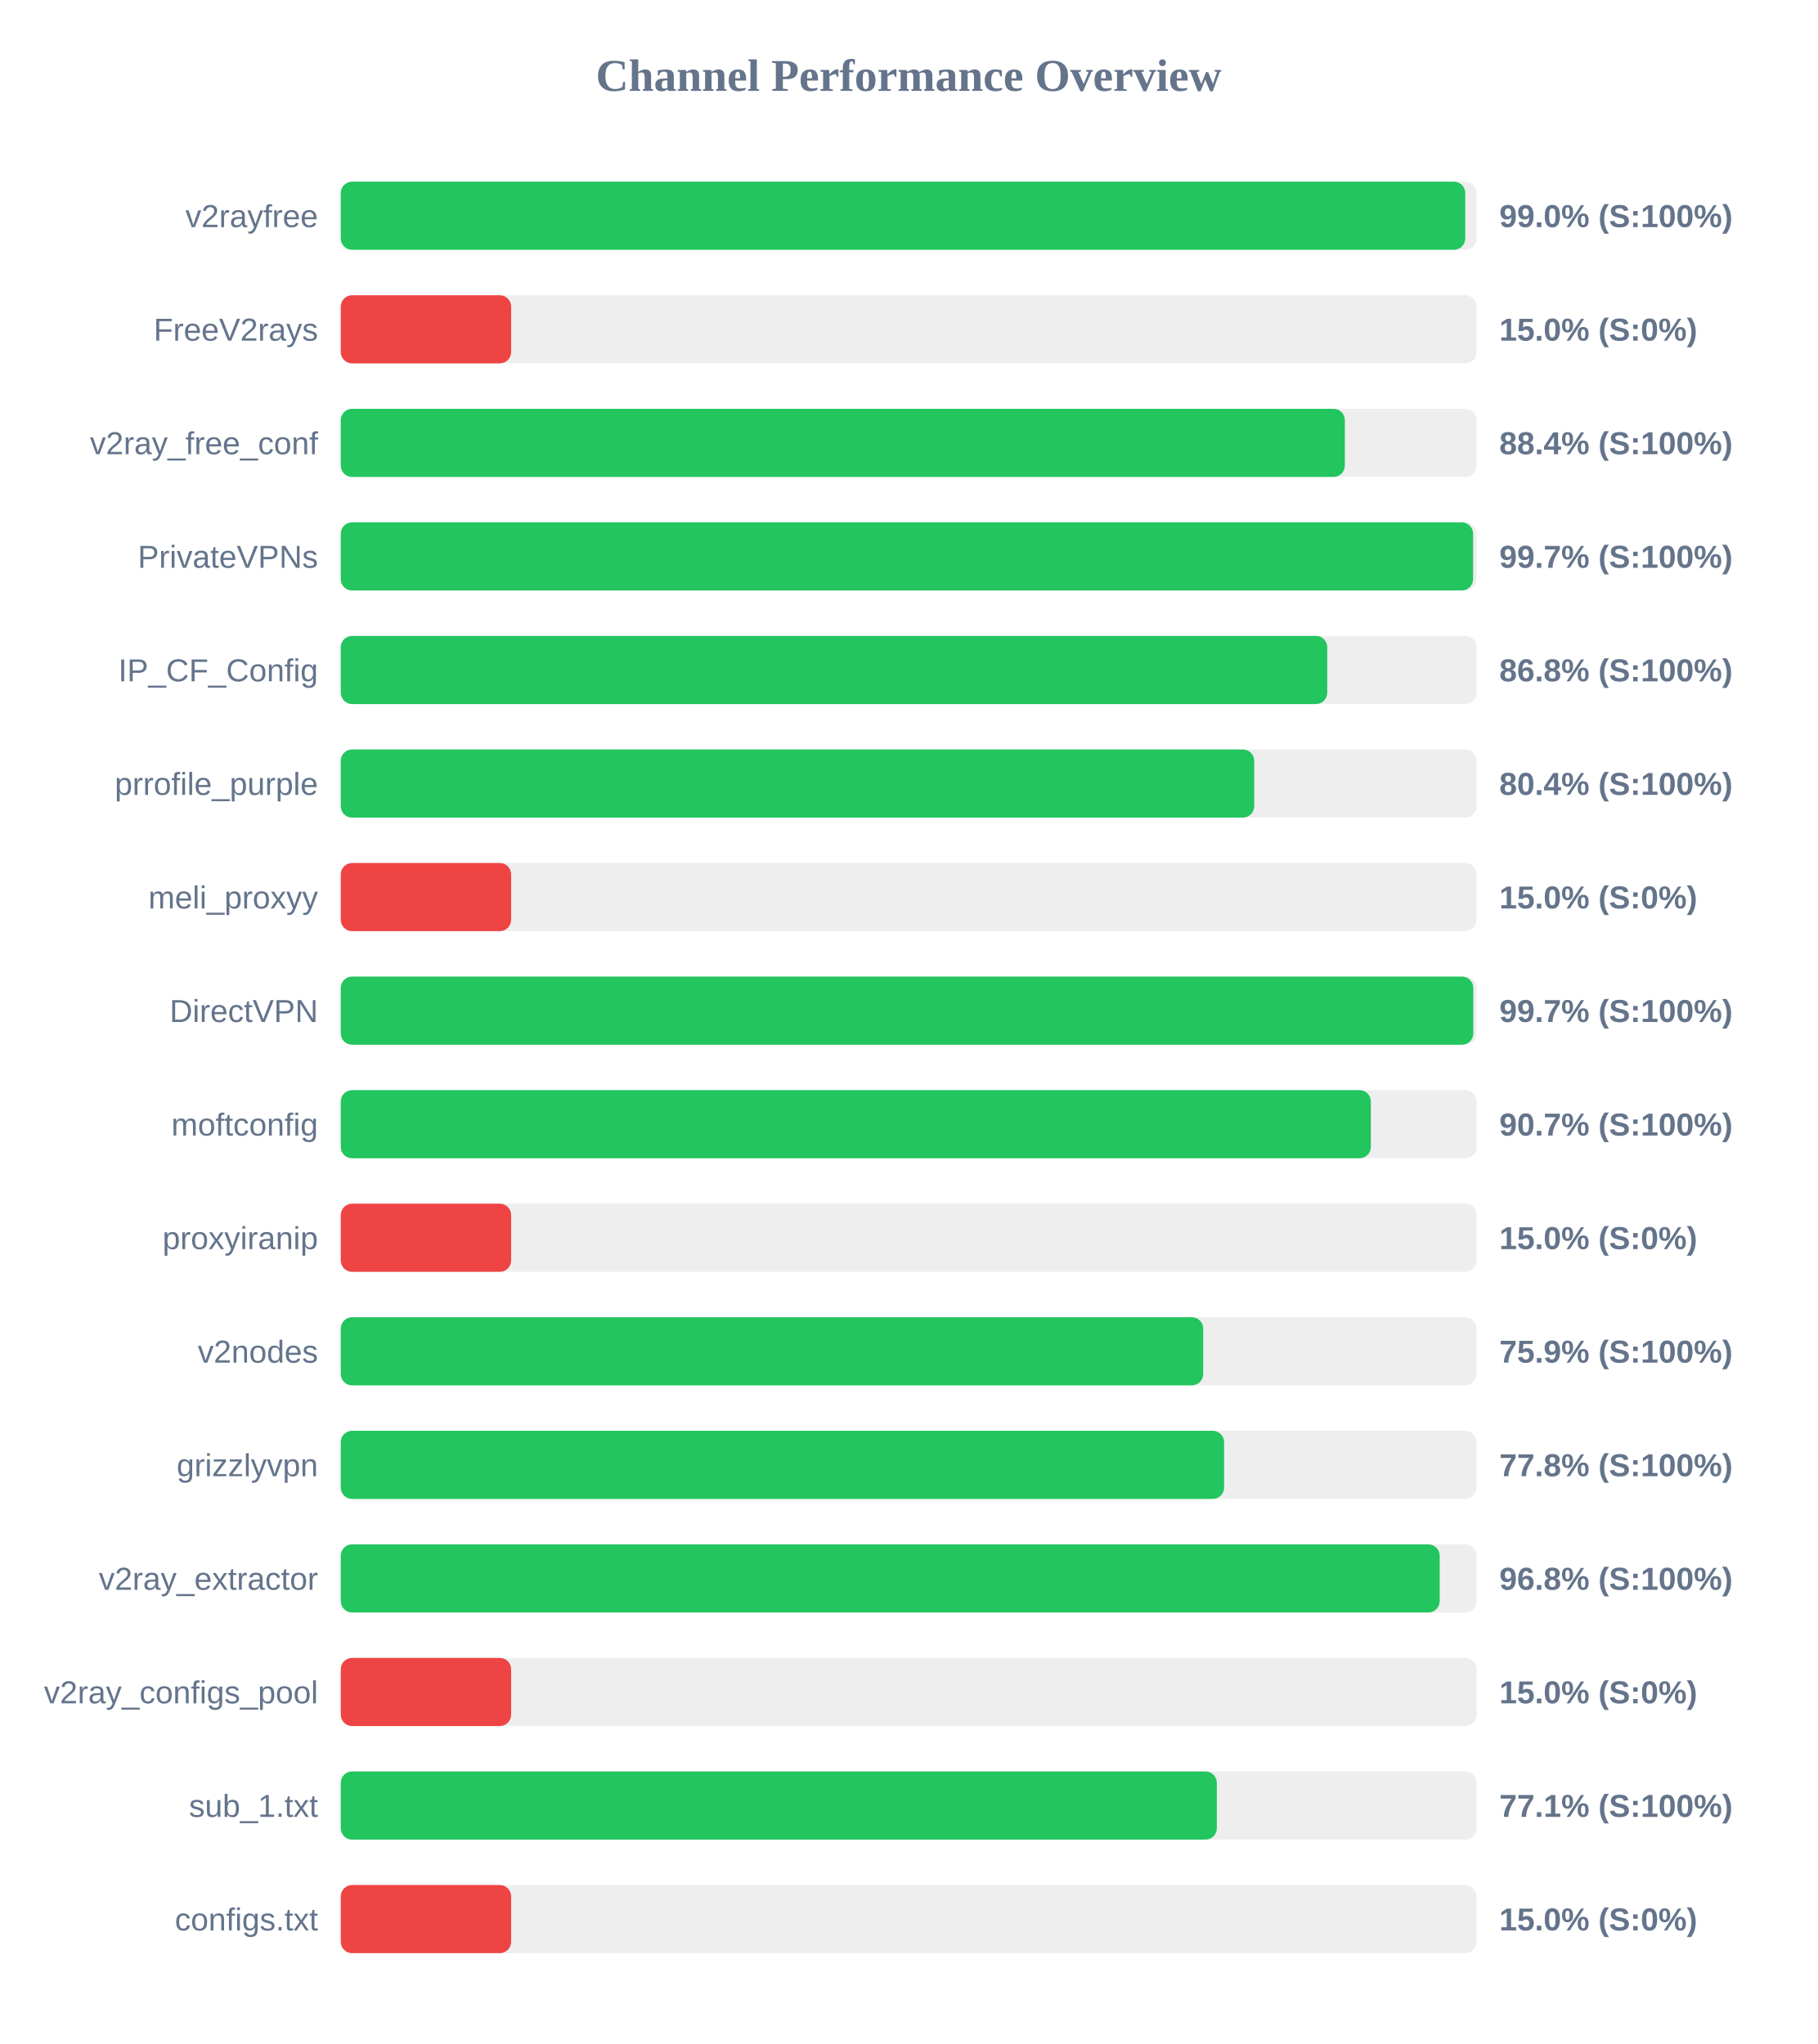
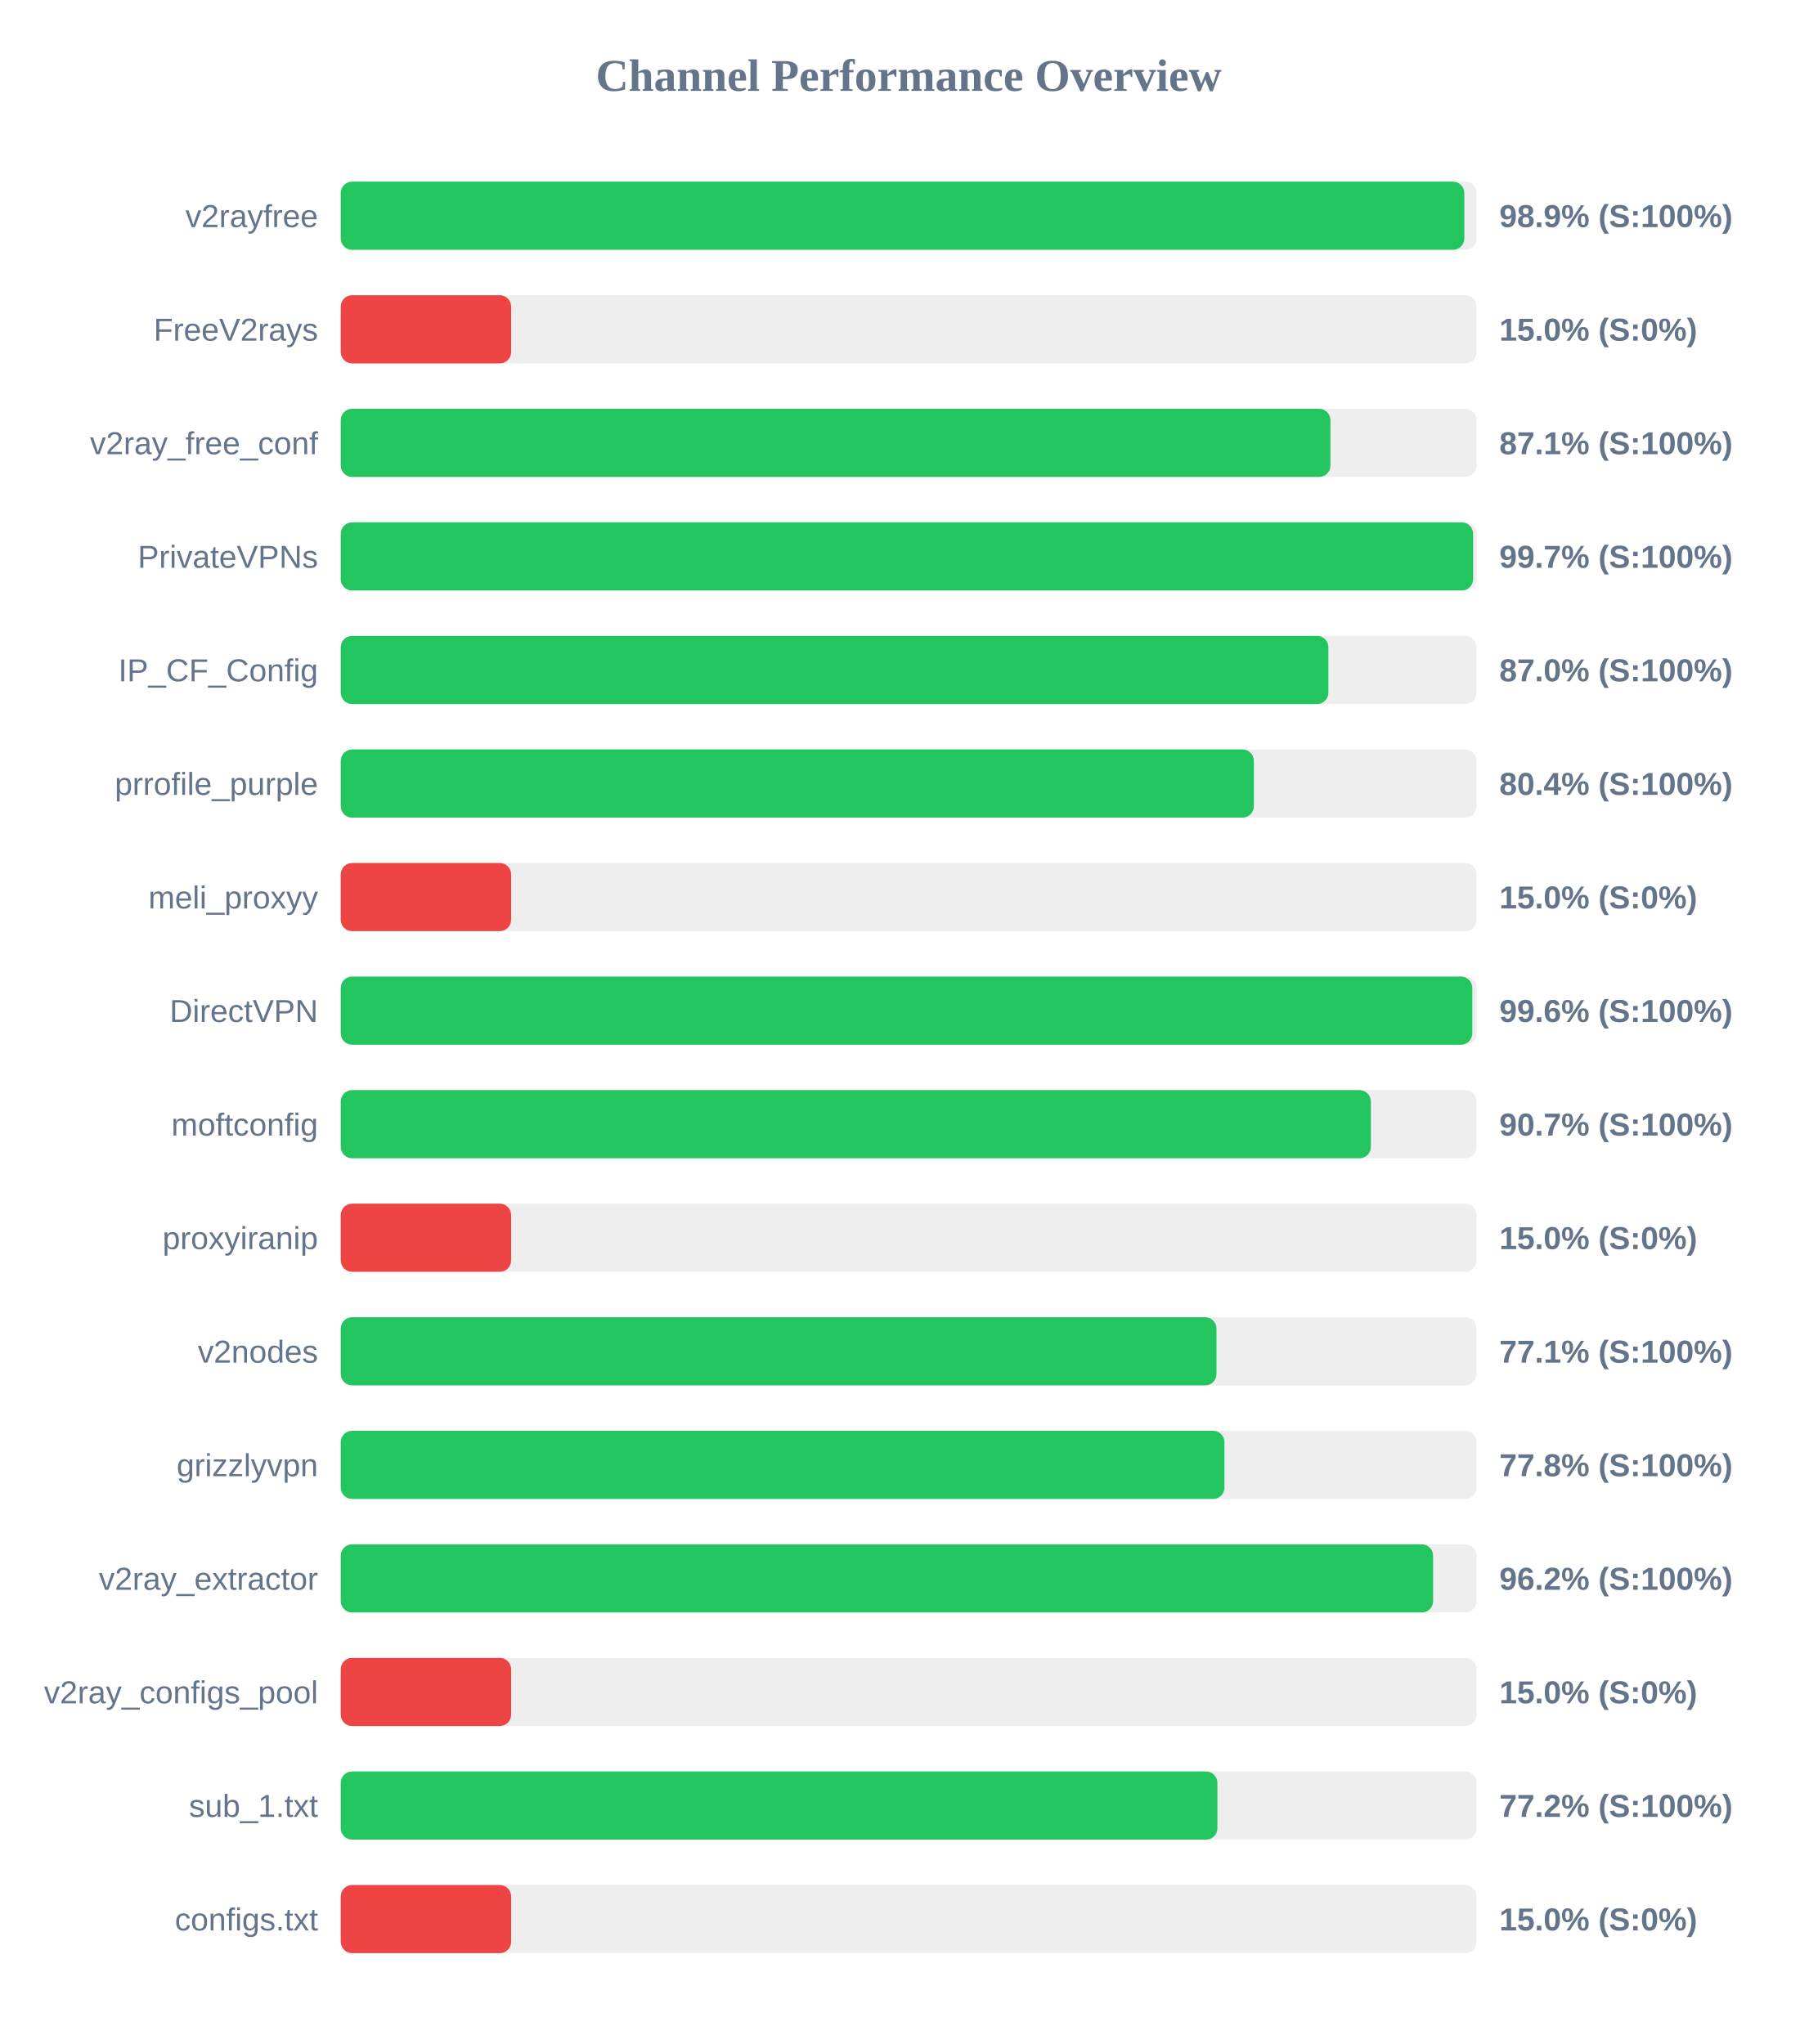
<svg xmlns="http://www.w3.org/2000/svg" width="800" height="900" version="1.1">
  <style>
        .row { font: 14px Arial; fill: #64748b; }
        .score { font: bold 14px Arial; fill: #64748b; }
    </style>
  <text x="400" y="40" text-anchor="middle" font-size="20px" font-weight="bold" fill="#64748b">Channel Performance Overview</text>
  <rect x="150" y="80" width="500" height="30" fill="#eee" rx="5" />
-   <rect x="150" y="80" width="495.0" height="30" fill="#22c55e" rx="5" />
+   <rect x="150" y="80" width="494.6" height="30" fill="#22c55e" rx="5" />
  <text x="140" y="100" text-anchor="end" class="row">v2rayfree</text>
-   <text x="660" y="100" text-anchor="start" class="score">99.0% (S:100%)</text>
+   <text x="660" y="100" text-anchor="start" class="score">98.9% (S:100%)</text>
  <rect x="150" y="130" width="500" height="30" fill="#eee" rx="5" />
  <rect x="150" y="130" width="75.0" height="30" fill="#ef4444" rx="5" />
  <text x="140" y="150" text-anchor="end" class="row">FreeV2rays</text>
  <text x="660" y="150" text-anchor="start" class="score">15.0% (S:0%)</text>
  <rect x="150" y="180" width="500" height="30" fill="#eee" rx="5" />
-   <rect x="150" y="180" width="442.0" height="30" fill="#22c55e" rx="5" />
+   <rect x="150" y="180" width="435.65" height="30" fill="#22c55e" rx="5" />
  <text x="140" y="200" text-anchor="end" class="row">v2ray_free_conf</text>
-   <text x="660" y="200" text-anchor="start" class="score">88.4% (S:100%)</text>
+   <text x="660" y="200" text-anchor="start" class="score">87.1% (S:100%)</text>
  <rect x="150" y="230" width="500" height="30" fill="#eee" rx="5" />
  <rect x="150" y="230" width="498.45" height="30" fill="#22c55e" rx="5" />
  <text x="140" y="250" text-anchor="end" class="row">PrivateVPNs</text>
  <text x="660" y="250" text-anchor="start" class="score">99.7% (S:100%)</text>
  <rect x="150" y="280" width="500" height="30" fill="#eee" rx="5" />
-   <rect x="150" y="280" width="434.25" height="30" fill="#22c55e" rx="5" />
+   <rect x="150" y="280" width="434.75" height="30" fill="#22c55e" rx="5" />
  <text x="140" y="300" text-anchor="end" class="row">IP_CF_Config</text>
-   <text x="660" y="300" text-anchor="start" class="score">86.8% (S:100%)</text>
+   <text x="660" y="300" text-anchor="start" class="score">87.0% (S:100%)</text>
  <rect x="150" y="330" width="500" height="30" fill="#eee" rx="5" />
-   <rect x="150" y="330" width="402.1" height="30" fill="#22c55e" rx="5" />
+   <rect x="150" y="330" width="401.95" height="30" fill="#22c55e" rx="5" />
  <text x="140" y="350" text-anchor="end" class="row">prrofile_purple</text>
  <text x="660" y="350" text-anchor="start" class="score">80.4% (S:100%)</text>
  <rect x="150" y="380" width="500" height="30" fill="#eee" rx="5" />
  <rect x="150" y="380" width="75.0" height="30" fill="#ef4444" rx="5" />
  <text x="140" y="400" text-anchor="end" class="row">meli_proxyy</text>
  <text x="660" y="400" text-anchor="start" class="score">15.0% (S:0%)</text>
  <rect x="150" y="430" width="500" height="30" fill="#eee" rx="5" />
-   <rect x="150" y="430" width="498.55" height="30" fill="#22c55e" rx="5" />
+   <rect x="150" y="430" width="498.1" height="30" fill="#22c55e" rx="5" />
  <text x="140" y="450" text-anchor="end" class="row">DirectVPN</text>
-   <text x="660" y="450" text-anchor="start" class="score">99.7% (S:100%)</text>
+   <text x="660" y="450" text-anchor="start" class="score">99.6% (S:100%)</text>
  <rect x="150" y="480" width="500" height="30" fill="#eee" rx="5" />
  <rect x="150" y="480" width="453.45" height="30" fill="#22c55e" rx="5" />
  <text x="140" y="500" text-anchor="end" class="row">moftconfig</text>
  <text x="660" y="500" text-anchor="start" class="score">90.7% (S:100%)</text>
  <rect x="150" y="530" width="500" height="30" fill="#eee" rx="5" />
  <rect x="150" y="530" width="75.0" height="30" fill="#ef4444" rx="5" />
  <text x="140" y="550" text-anchor="end" class="row">proxyiranip</text>
  <text x="660" y="550" text-anchor="start" class="score">15.0% (S:0%)</text>
  <rect x="150" y="580" width="500" height="30" fill="#eee" rx="5" />
-   <rect x="150" y="580" width="379.65" height="30" fill="#22c55e" rx="5" />
+   <rect x="150" y="580" width="385.5" height="30" fill="#22c55e" rx="5" />
  <text x="140" y="600" text-anchor="end" class="row">v2nodes</text>
-   <text x="660" y="600" text-anchor="start" class="score">75.9% (S:100%)</text>
+   <text x="660" y="600" text-anchor="start" class="score">77.1% (S:100%)</text>
  <rect x="150" y="630" width="500" height="30" fill="#eee" rx="5" />
-   <rect x="150" y="630" width="388.85" height="30" fill="#22c55e" rx="5" />
+   <rect x="150" y="630" width="389.0" height="30" fill="#22c55e" rx="5" />
  <text x="140" y="650" text-anchor="end" class="row">grizzlyvpn</text>
  <text x="660" y="650" text-anchor="start" class="score">77.8% (S:100%)</text>
  <rect x="150" y="680" width="500" height="30" fill="#eee" rx="5" />
-   <rect x="150" y="680" width="483.75" height="30" fill="#22c55e" rx="5" />
+   <rect x="150" y="680" width="480.85" height="30" fill="#22c55e" rx="5" />
  <text x="140" y="700" text-anchor="end" class="row">v2ray_extractor</text>
-   <text x="660" y="700" text-anchor="start" class="score">96.8% (S:100%)</text>
+   <text x="660" y="700" text-anchor="start" class="score">96.2% (S:100%)</text>
  <rect x="150" y="730" width="500" height="30" fill="#eee" rx="5" />
  <rect x="150" y="730" width="75.0" height="30" fill="#ef4444" rx="5" />
  <text x="140" y="750" text-anchor="end" class="row">v2ray_configs_pool</text>
  <text x="660" y="750" text-anchor="start" class="score">15.0% (S:0%)</text>
  <rect x="150" y="780" width="500" height="30" fill="#eee" rx="5" />
-   <rect x="150" y="780" width="385.65" height="30" fill="#22c55e" rx="5" />
+   <rect x="150" y="780" width="385.9" height="30" fill="#22c55e" rx="5" />
  <text x="140" y="800" text-anchor="end" class="row">sub_1.txt</text>
-   <text x="660" y="800" text-anchor="start" class="score">77.1% (S:100%)</text>
+   <text x="660" y="800" text-anchor="start" class="score">77.2% (S:100%)</text>
  <rect x="150" y="830" width="500" height="30" fill="#eee" rx="5" />
  <rect x="150" y="830" width="75.0" height="30" fill="#ef4444" rx="5" />
  <text x="140" y="850" text-anchor="end" class="row">configs.txt</text>
  <text x="660" y="850" text-anchor="start" class="score">15.0% (S:0%)</text>
</svg>
